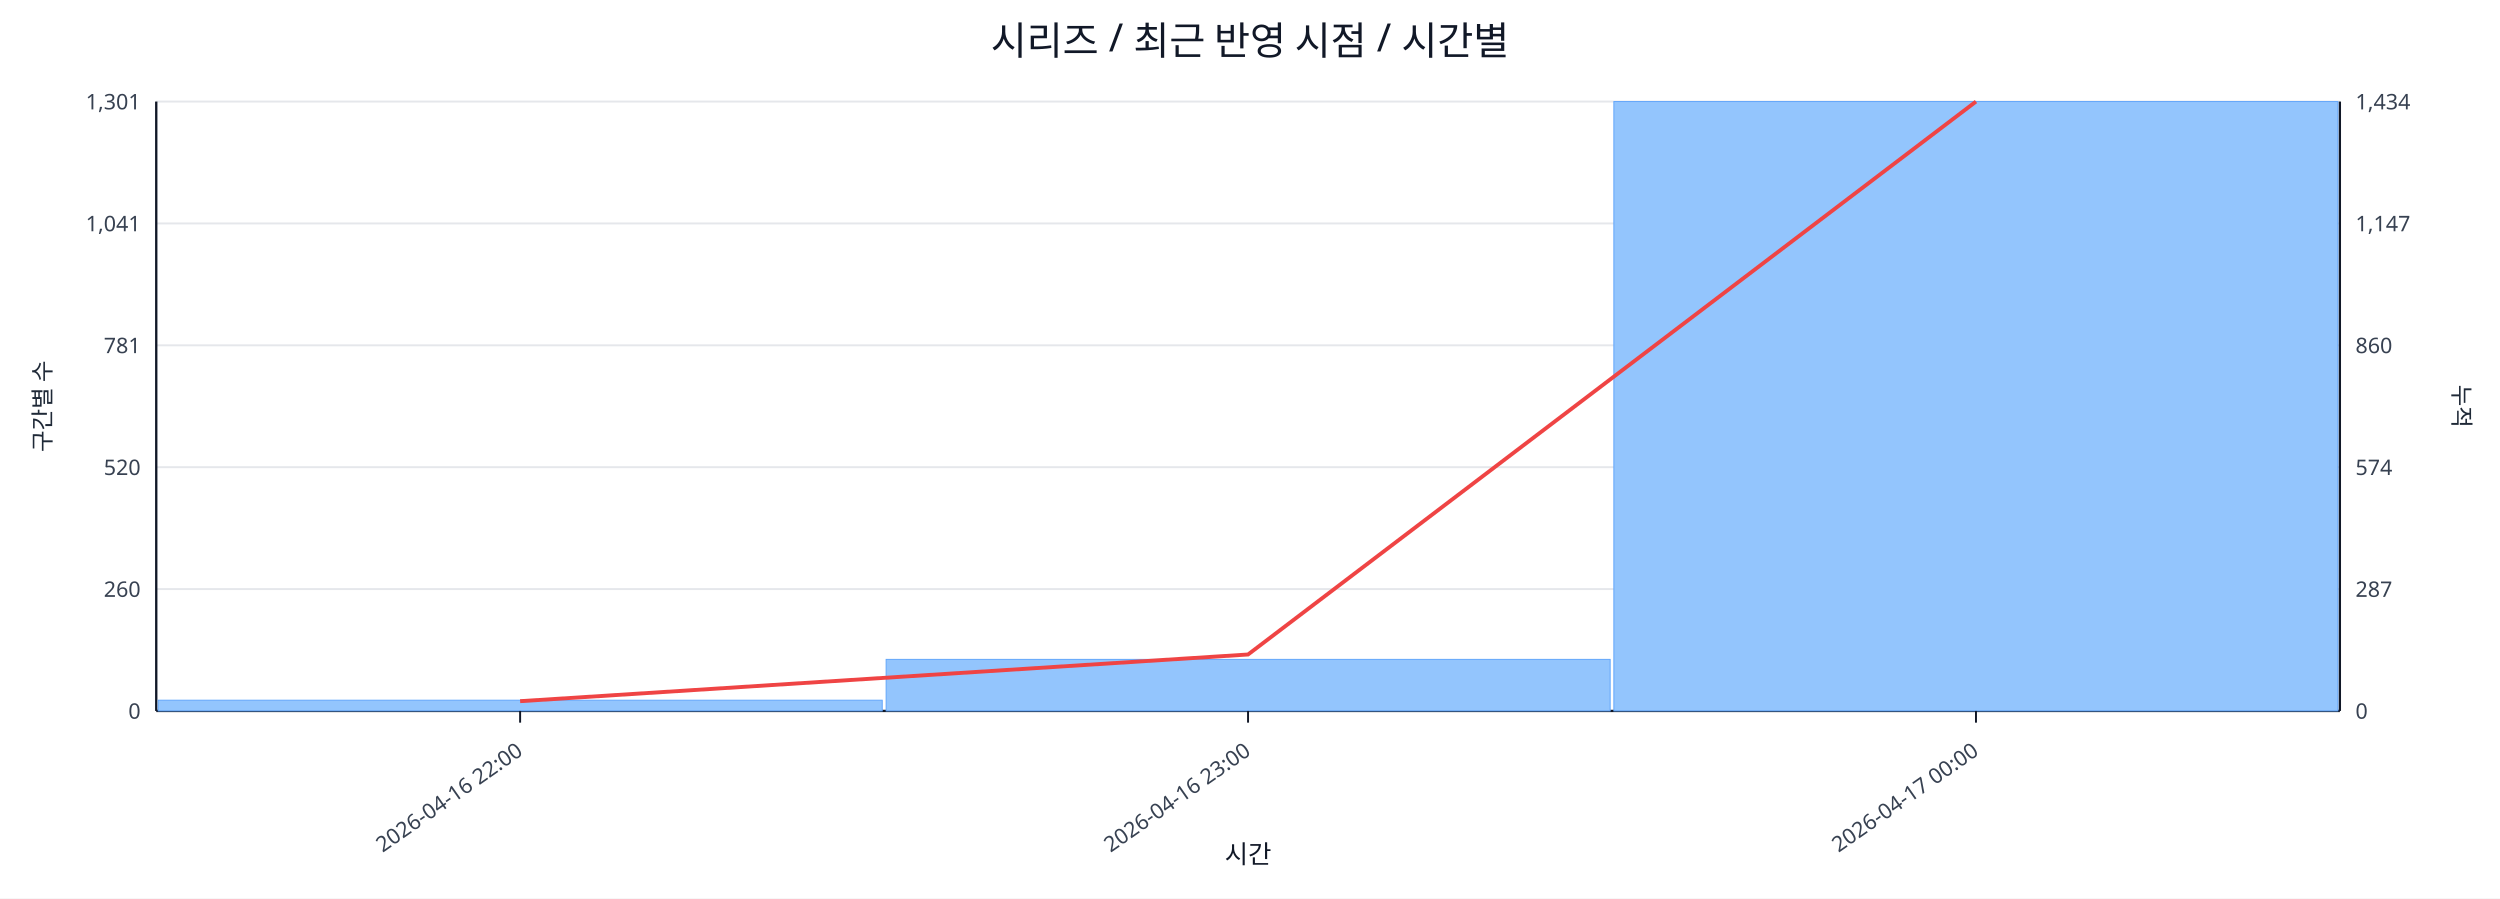
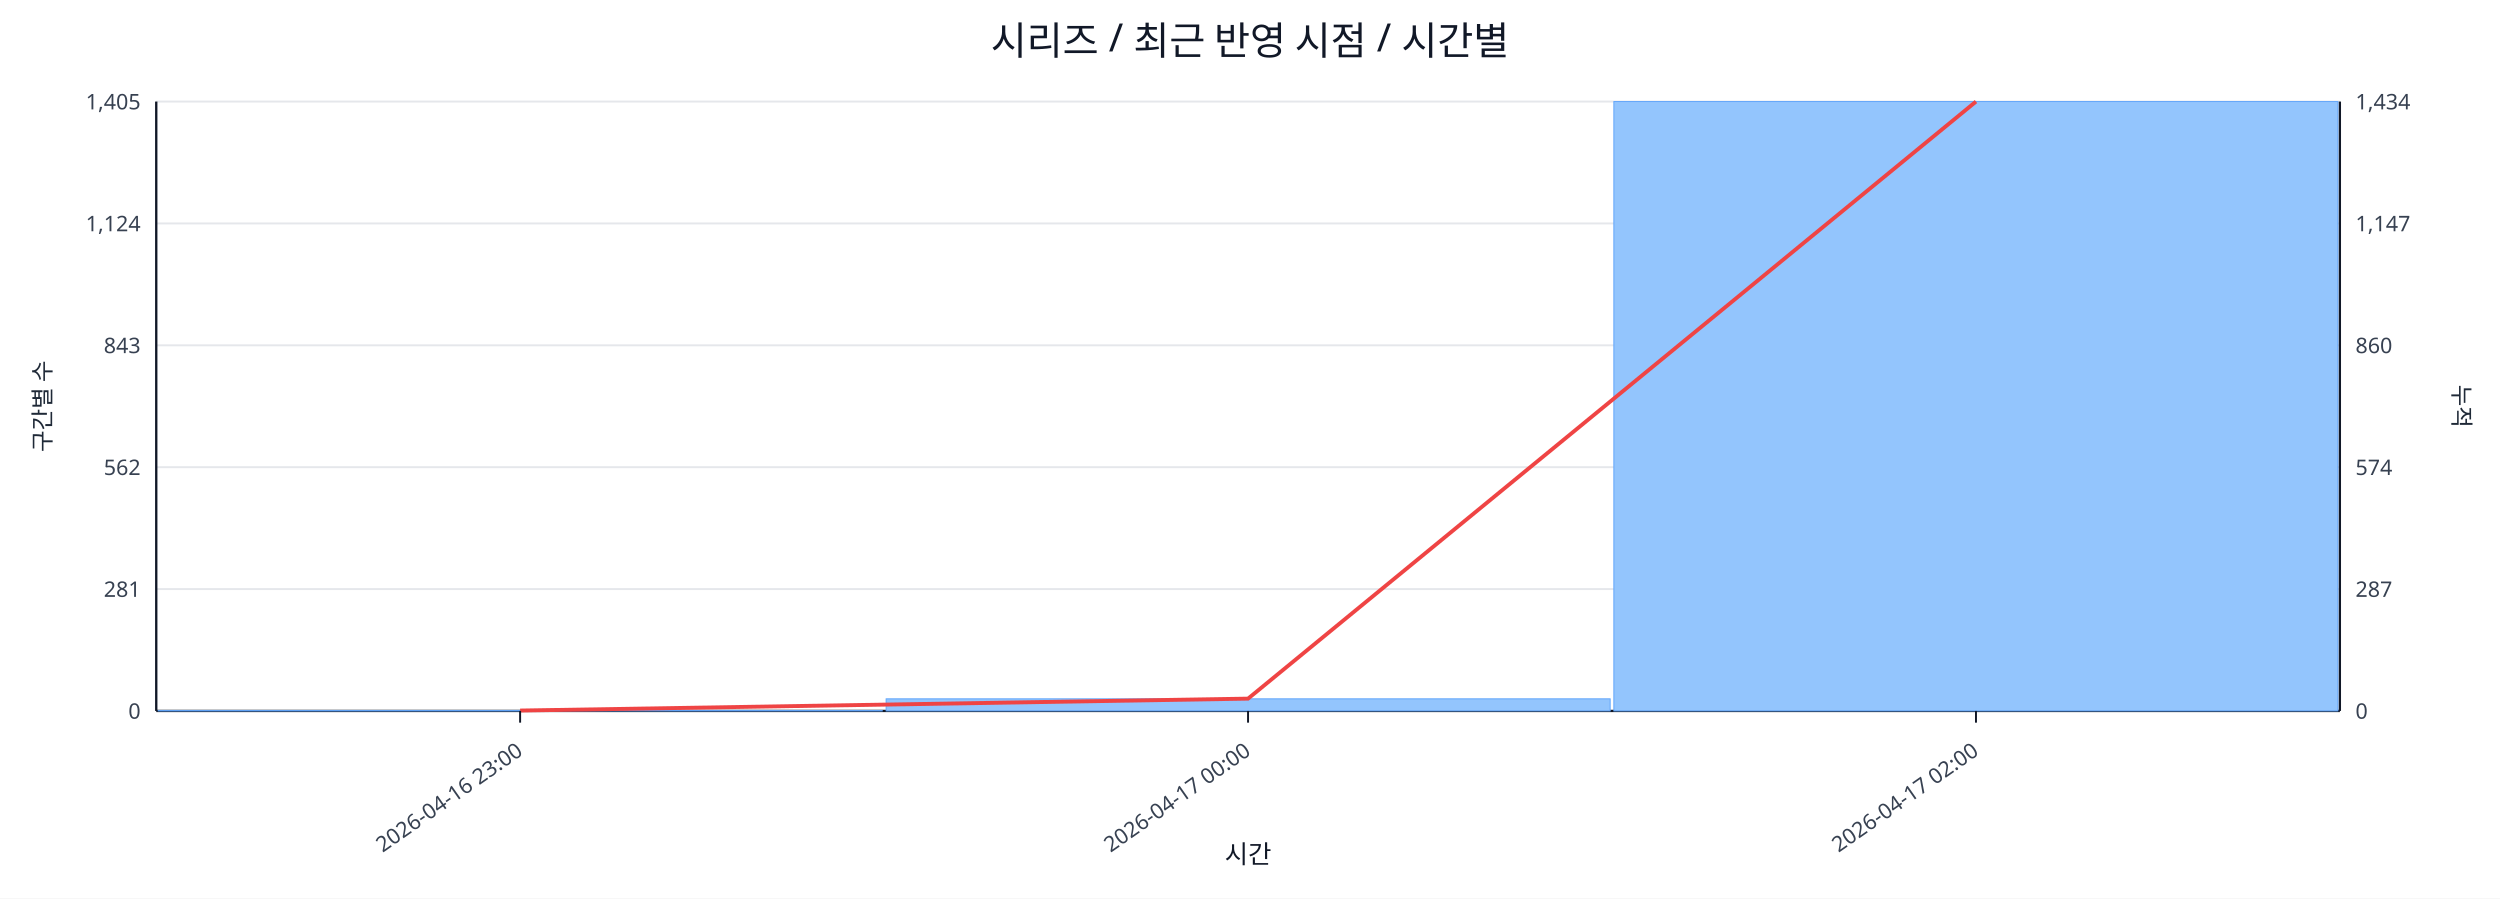
<svg xmlns="http://www.w3.org/2000/svg" width="1280" height="460" viewBox="0 0 1280 460">
  <rect x="0" y="0" width="100%" height="100%" fill="#ffffff" />
  <text x="640.0" y="28" font-size="20" text-anchor="middle" font-family="sans-serif" fill="#111827">시리즈 / 최근 반영 시점 / 시간별</text>
  <line x1="80.0" y1="52.0" x2="1198.0" y2="52.0" stroke="#e5e7eb" stroke-width="1" />
-   <text x="72.0" y="56.0" font-size="11" text-anchor="end" font-family="sans-serif" fill="#374151">1,301</text>
+   <text x="72.0" y="56.0" font-size="11" text-anchor="end" font-family="sans-serif" fill="#374151">1,405</text>
  <text x="1206.0" y="56.0" font-size="11" text-anchor="start" font-family="sans-serif" fill="#374151">1,434</text>
  <line x1="80.0" y1="114.4" x2="1198.0" y2="114.4" stroke="#e5e7eb" stroke-width="1" />
-   <text x="72.0" y="118.4" font-size="11" text-anchor="end" font-family="sans-serif" fill="#374151">1,041</text>
+   <text x="72.0" y="118.4" font-size="11" text-anchor="end" font-family="sans-serif" fill="#374151">1,124</text>
  <text x="1206.0" y="118.4" font-size="11" text-anchor="start" font-family="sans-serif" fill="#374151">1,147</text>
  <line x1="80.0" y1="176.8" x2="1198.0" y2="176.8" stroke="#e5e7eb" stroke-width="1" />
-   <text x="72.0" y="180.8" font-size="11" text-anchor="end" font-family="sans-serif" fill="#374151">781</text>
+   <text x="72.0" y="180.8" font-size="11" text-anchor="end" font-family="sans-serif" fill="#374151">843</text>
  <text x="1206.0" y="180.8" font-size="11" text-anchor="start" font-family="sans-serif" fill="#374151">860</text>
  <line x1="80.0" y1="239.2" x2="1198.0" y2="239.2" stroke="#e5e7eb" stroke-width="1" />
-   <text x="72.0" y="243.2" font-size="11" text-anchor="end" font-family="sans-serif" fill="#374151">520</text>
+   <text x="72.0" y="243.2" font-size="11" text-anchor="end" font-family="sans-serif" fill="#374151">562</text>
  <text x="1206.0" y="243.2" font-size="11" text-anchor="start" font-family="sans-serif" fill="#374151">574</text>
  <line x1="80.0" y1="301.6" x2="1198.0" y2="301.6" stroke="#e5e7eb" stroke-width="1" />
-   <text x="72.0" y="305.6" font-size="11" text-anchor="end" font-family="sans-serif" fill="#374151">260</text>
+   <text x="72.0" y="305.6" font-size="11" text-anchor="end" font-family="sans-serif" fill="#374151">281</text>
  <text x="1206.0" y="305.6" font-size="11" text-anchor="start" font-family="sans-serif" fill="#374151">287</text>
  <line x1="80.0" y1="364.0" x2="1198.0" y2="364.0" stroke="#e5e7eb" stroke-width="1" />
  <text x="72.0" y="368.0" font-size="11" text-anchor="end" font-family="sans-serif" fill="#374151">0</text>
  <text x="1206.0" y="368.0" font-size="11" text-anchor="start" font-family="sans-serif" fill="#374151">0</text>
  <line x1="80.0" y1="364.0" x2="1198.0" y2="364.0" stroke="#111827" stroke-width="1.2" />
  <line x1="80.0" y1="52.0" x2="80.0" y2="364.0" stroke="#111827" stroke-width="1.2" />
  <line x1="1198.0" y1="52.0" x2="1198.0" y2="364.0" stroke="#111827" stroke-width="1.2" />
-   <rect x="81.0" y="358.5" width="370.7" height="5.5" fill="#93c5fd" stroke="#60a5fa" stroke-width="0.5" />
-   <rect x="453.7" y="337.6" width="370.7" height="26.4" fill="#93c5fd" stroke="#60a5fa" stroke-width="0.5" />
+   <rect x="81.0" y="363.8" width="370.7" height="0.2" fill="#93c5fd" stroke="#60a5fa" stroke-width="0.5" />
+   <rect x="453.7" y="357.8" width="370.7" height="6.2" fill="#93c5fd" stroke="#60a5fa" stroke-width="0.5" />
  <rect x="826.3" y="52.0" width="370.7" height="312.0" fill="#93c5fd" stroke="#60a5fa" stroke-width="0.5" />
-   <polyline fill="none" stroke="#ef4444" stroke-width="2" points="266.3,359.0 639.0,335.1 1011.7,52.0" />
+   <polyline fill="none" stroke="#ef4444" stroke-width="2" points="266.3,363.8 639.0,357.7 1011.7,52.0" />
  <line x1="266.3" y1="364.0" x2="266.3" y2="370.0" stroke="#111827" stroke-width="1" />
-   <text x="268.3" y="386.0" font-size="11" text-anchor="end" transform="rotate(-35 268.3 386.0)" font-family="sans-serif" fill="#374151">2026-04-16 22:00</text>
+   <text x="268.3" y="386.0" font-size="11" text-anchor="end" transform="rotate(-35 268.3 386.0)" font-family="sans-serif" fill="#374151">2026-04-16 23:00</text>
  <line x1="639.0" y1="364.0" x2="639.0" y2="370.0" stroke="#111827" stroke-width="1" />
-   <text x="641.0" y="386.0" font-size="11" text-anchor="end" transform="rotate(-35 641.0 386.0)" font-family="sans-serif" fill="#374151">2026-04-16 23:00</text>
+   <text x="641.0" y="386.0" font-size="11" text-anchor="end" transform="rotate(-35 641.0 386.0)" font-family="sans-serif" fill="#374151">2026-04-17 00:00</text>
  <line x1="1011.7" y1="364.0" x2="1011.7" y2="370.0" stroke="#111827" stroke-width="1" />
-   <text x="1013.7" y="386.0" font-size="11" text-anchor="end" transform="rotate(-35 1013.7 386.0)" font-family="sans-serif" fill="#374151">2026-04-17 00:00</text>
+   <text x="1013.7" y="386.0" font-size="11" text-anchor="end" transform="rotate(-35 1013.7 386.0)" font-family="sans-serif" fill="#374151">2026-04-17 02:00</text>
  <text x="26" y="208.0" font-size="12" transform="rotate(-90 26 208.0)" text-anchor="middle" font-family="sans-serif" fill="#1f2937">구간별 수</text>
  <text x="1256.0" y="208.0" font-size="12" transform="rotate(90 1256.0 208.0)" text-anchor="middle" font-family="sans-serif" fill="#1f2937">누적</text>
  <text x="639.0" y="442.0" font-size="13" text-anchor="middle" font-family="sans-serif" fill="#111827">시간</text>
</svg>
